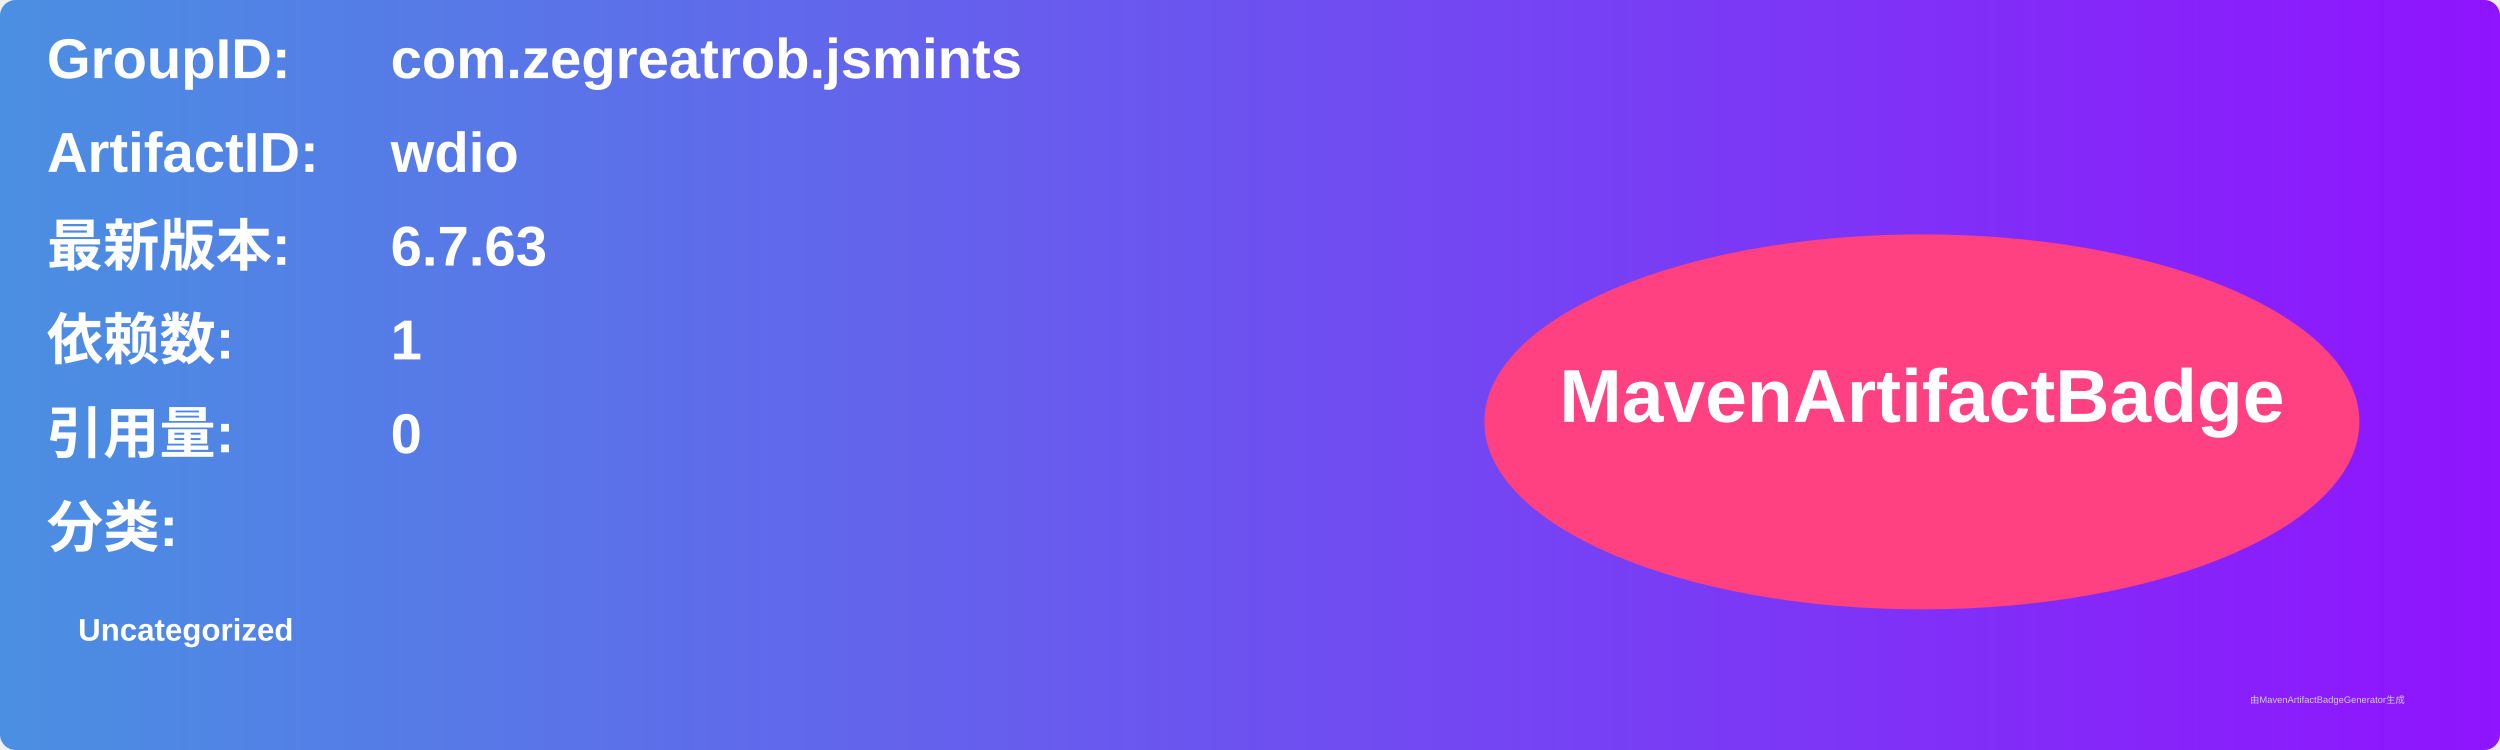
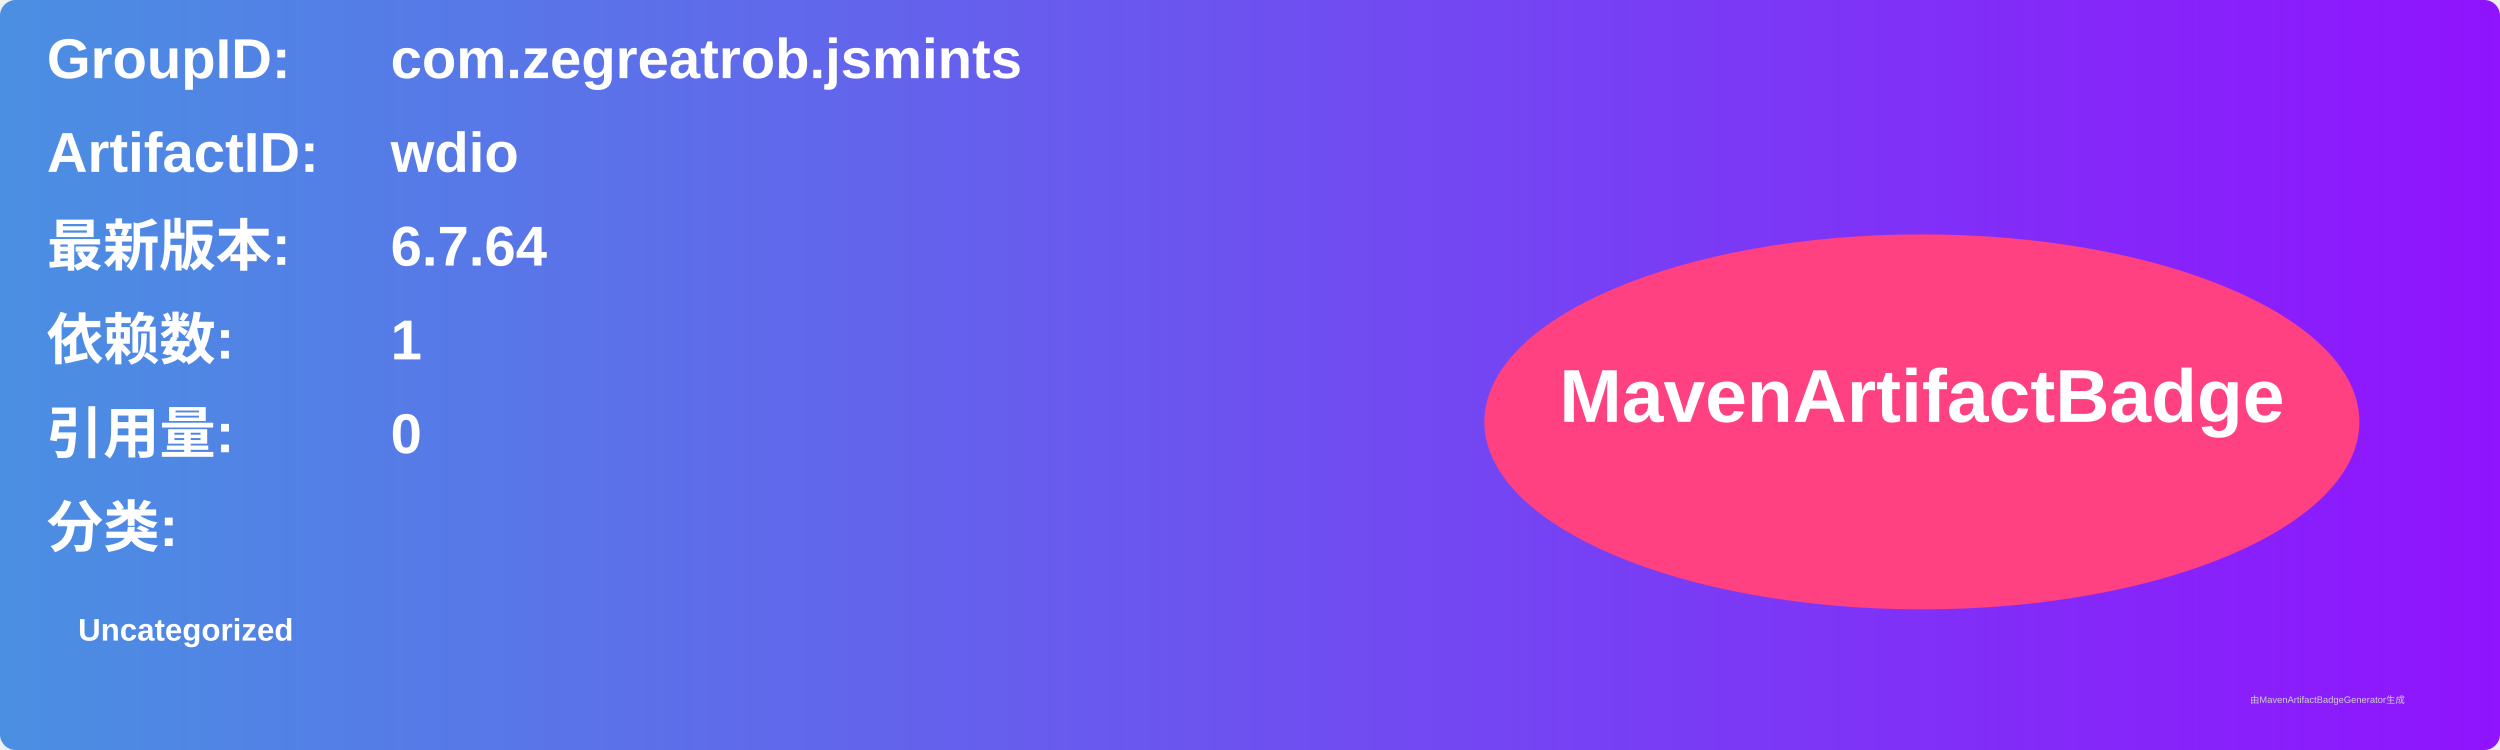
<svg xmlns="http://www.w3.org/2000/svg" width="800" height="240" viewBox="0 0 800 240">
  <linearGradient id="grad" x1="0%" y1="0%" x2="100%" y2="0%">
    <stop offset="0%" stop-color="#4a90e2" />
    <stop offset="100%" stop-color="#9013fe" />
  </linearGradient>
  <rect width="100%" height="100%" rx="5" ry="5" fill="url(#grad)" />
  <g transform="translate(15, 15)">
    <text x="0" y="10" font-family="Arial" font-size="18" fill="white" font-weight="bold" width="260">GroupID:</text>
    <text x="110" y="10" font-family="Arial" font-size="18" fill="white" font-weight="bold" width="460">com.zegreatrob.jsmints</text>
    <text x="0" y="40" font-family="Arial" font-size="18" fill="white" font-weight="bold" width="260">ArtifactID:</text>
    <text x="110" y="40" font-family="Arial" font-size="18" fill="white" font-weight="bold" width="460">wdio</text>
    <text x="0" y="70" font-family="Arial" font-size="18" fill="white" font-weight="bold">最新版本:</text>
    <text x="110" y="70" font-family="Arial" font-size="18" fill="white" font-weight="bold">
-       <tspan font-weight="bold">6.7.63</tspan>
+       <tspan font-weight="bold">6.7.64</tspan>
    </text>
    <text x="0" y="100" font-family="Arial" font-size="18" fill="white" font-weight="bold">依赖数: </text>
    <text x="110" y="100" font-family="Arial" font-size="18" fill="white">
      <tspan font-weight="bold">1</tspan>
    </text>
    <text x="0" y="130" font-family="Arial" font-size="18" fill="white" font-weight="bold">引用量: </text>
    <text x="110" y="130" font-family="Arial" font-size="18" fill="white">
      <tspan font-weight="bold">0</tspan>
    </text>
    <text x="0" y="160" font-family="Arial" font-size="18" fill="white" font-weight="bold">分类:</text>
    <text x="10" y="190" font-family="Arial" font-size="10" fill="white">
      <tspan font-weight="bold">Uncategorized</tspan>
    </text>
    <ellipse cx="600" cy="120" rx="140" ry="60" fill="#ff4081" />
    <text x="600" y="120" text-anchor="middle" font-family="Arial" font-size="24" fill="white" font-weight="bold">MavenArtifactBadge</text>
  </g>
  <text x="720" y="225" font-family="Arial" font-size="3" fill="#d0d0d0">由MavenArtifactBadgeGenerator生成</text>
</svg>
